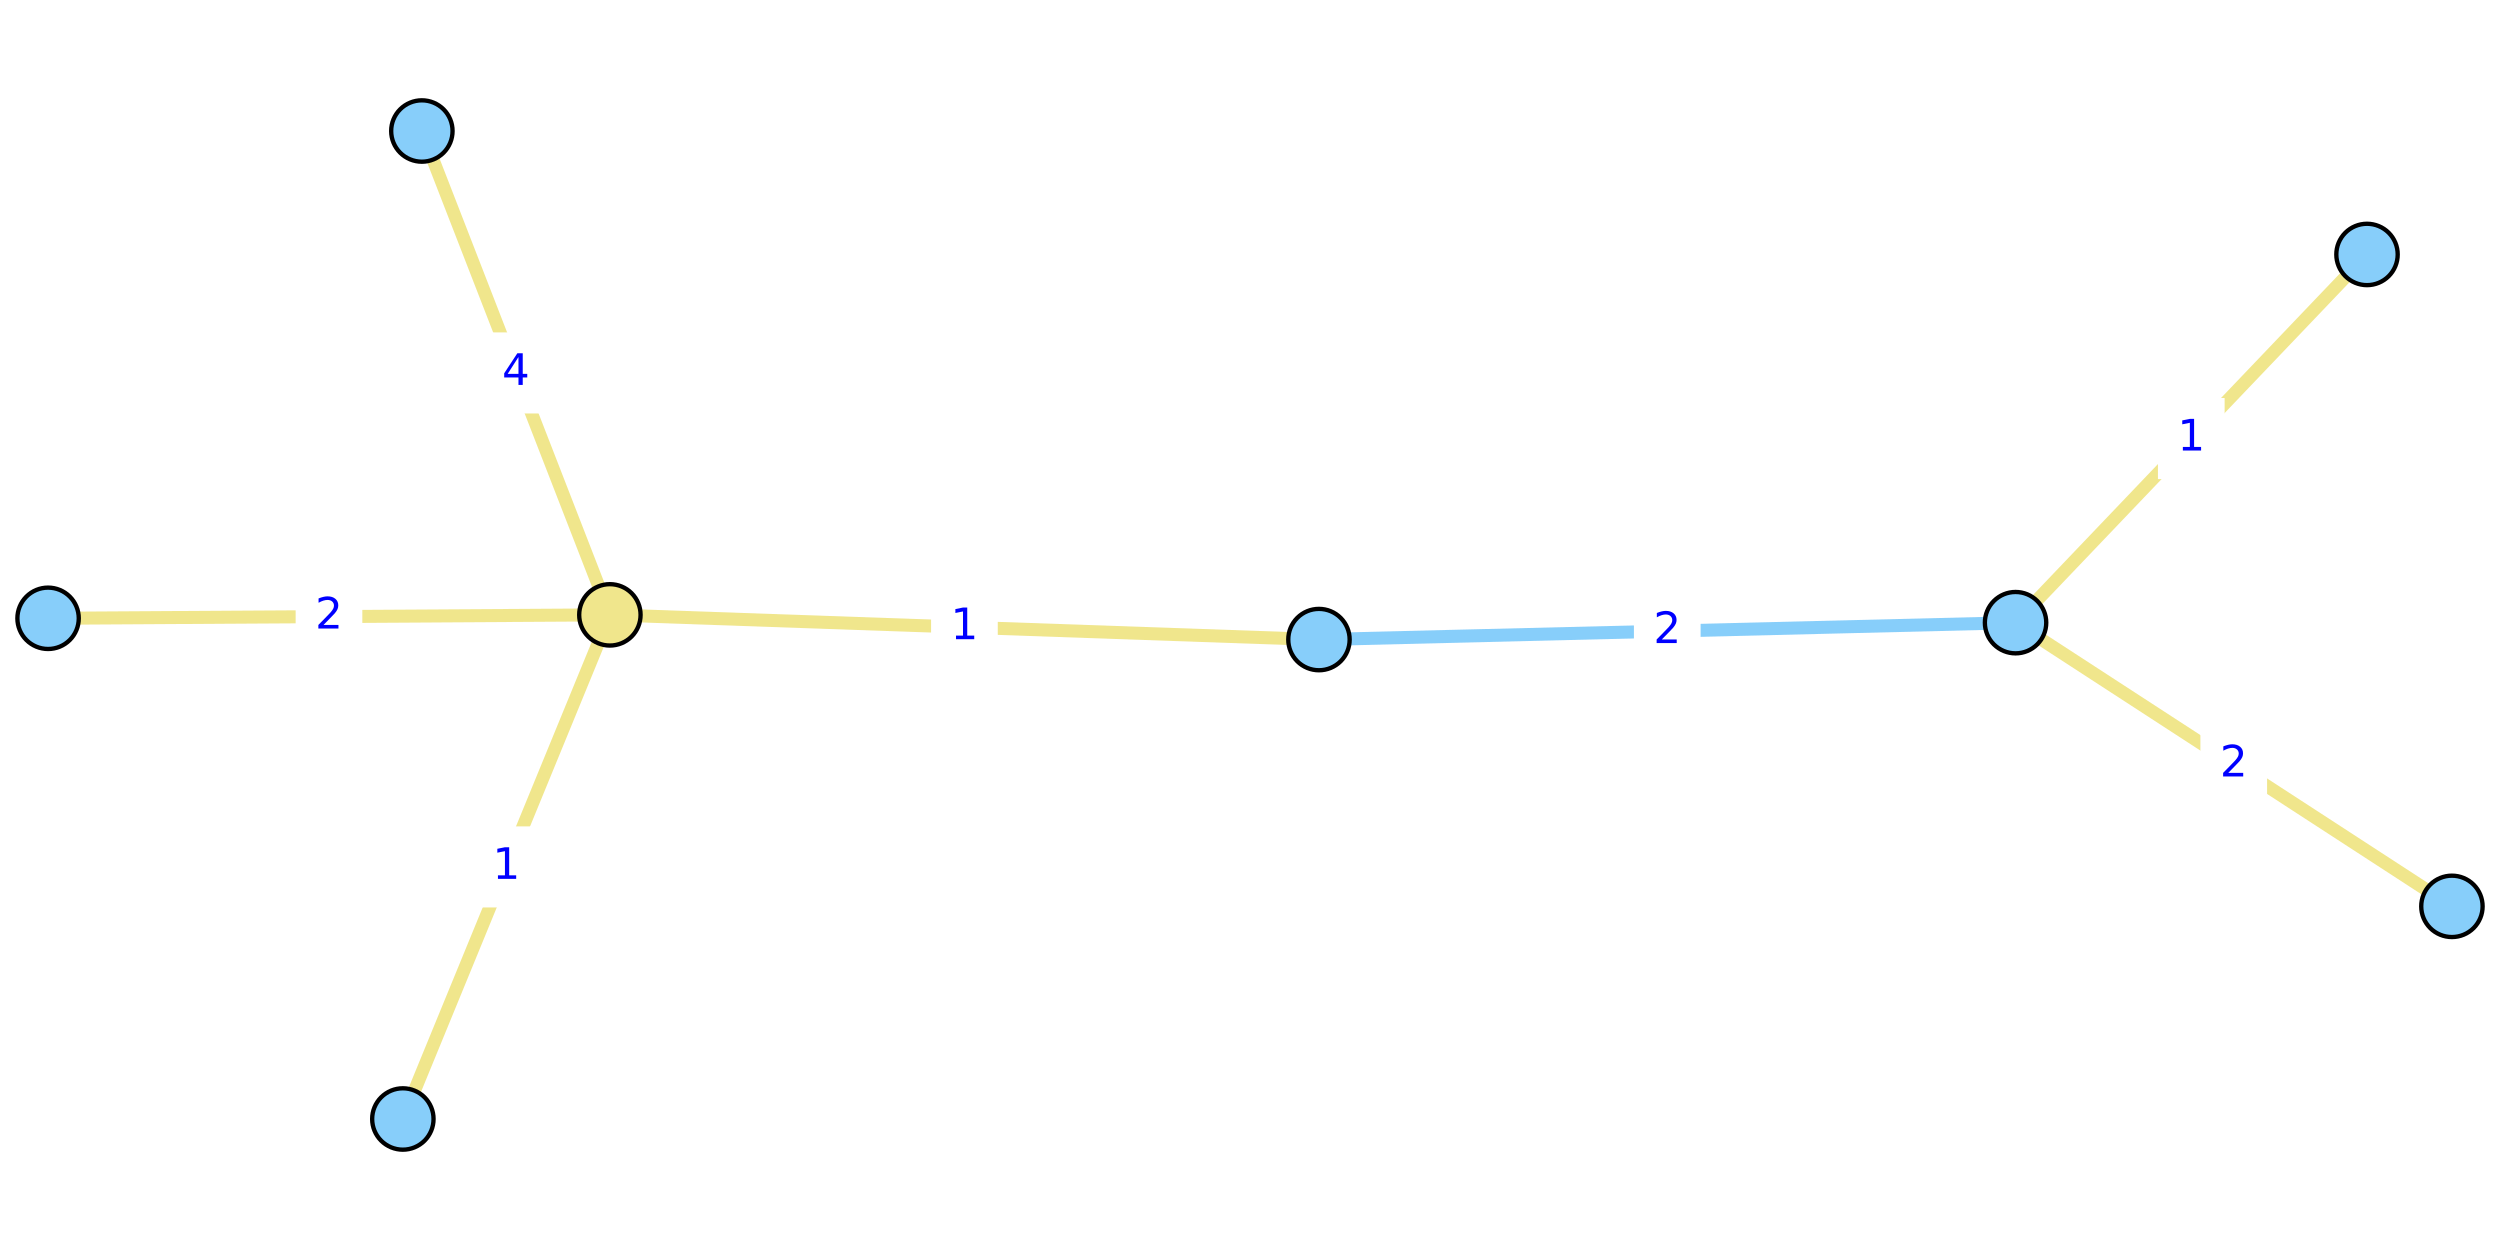
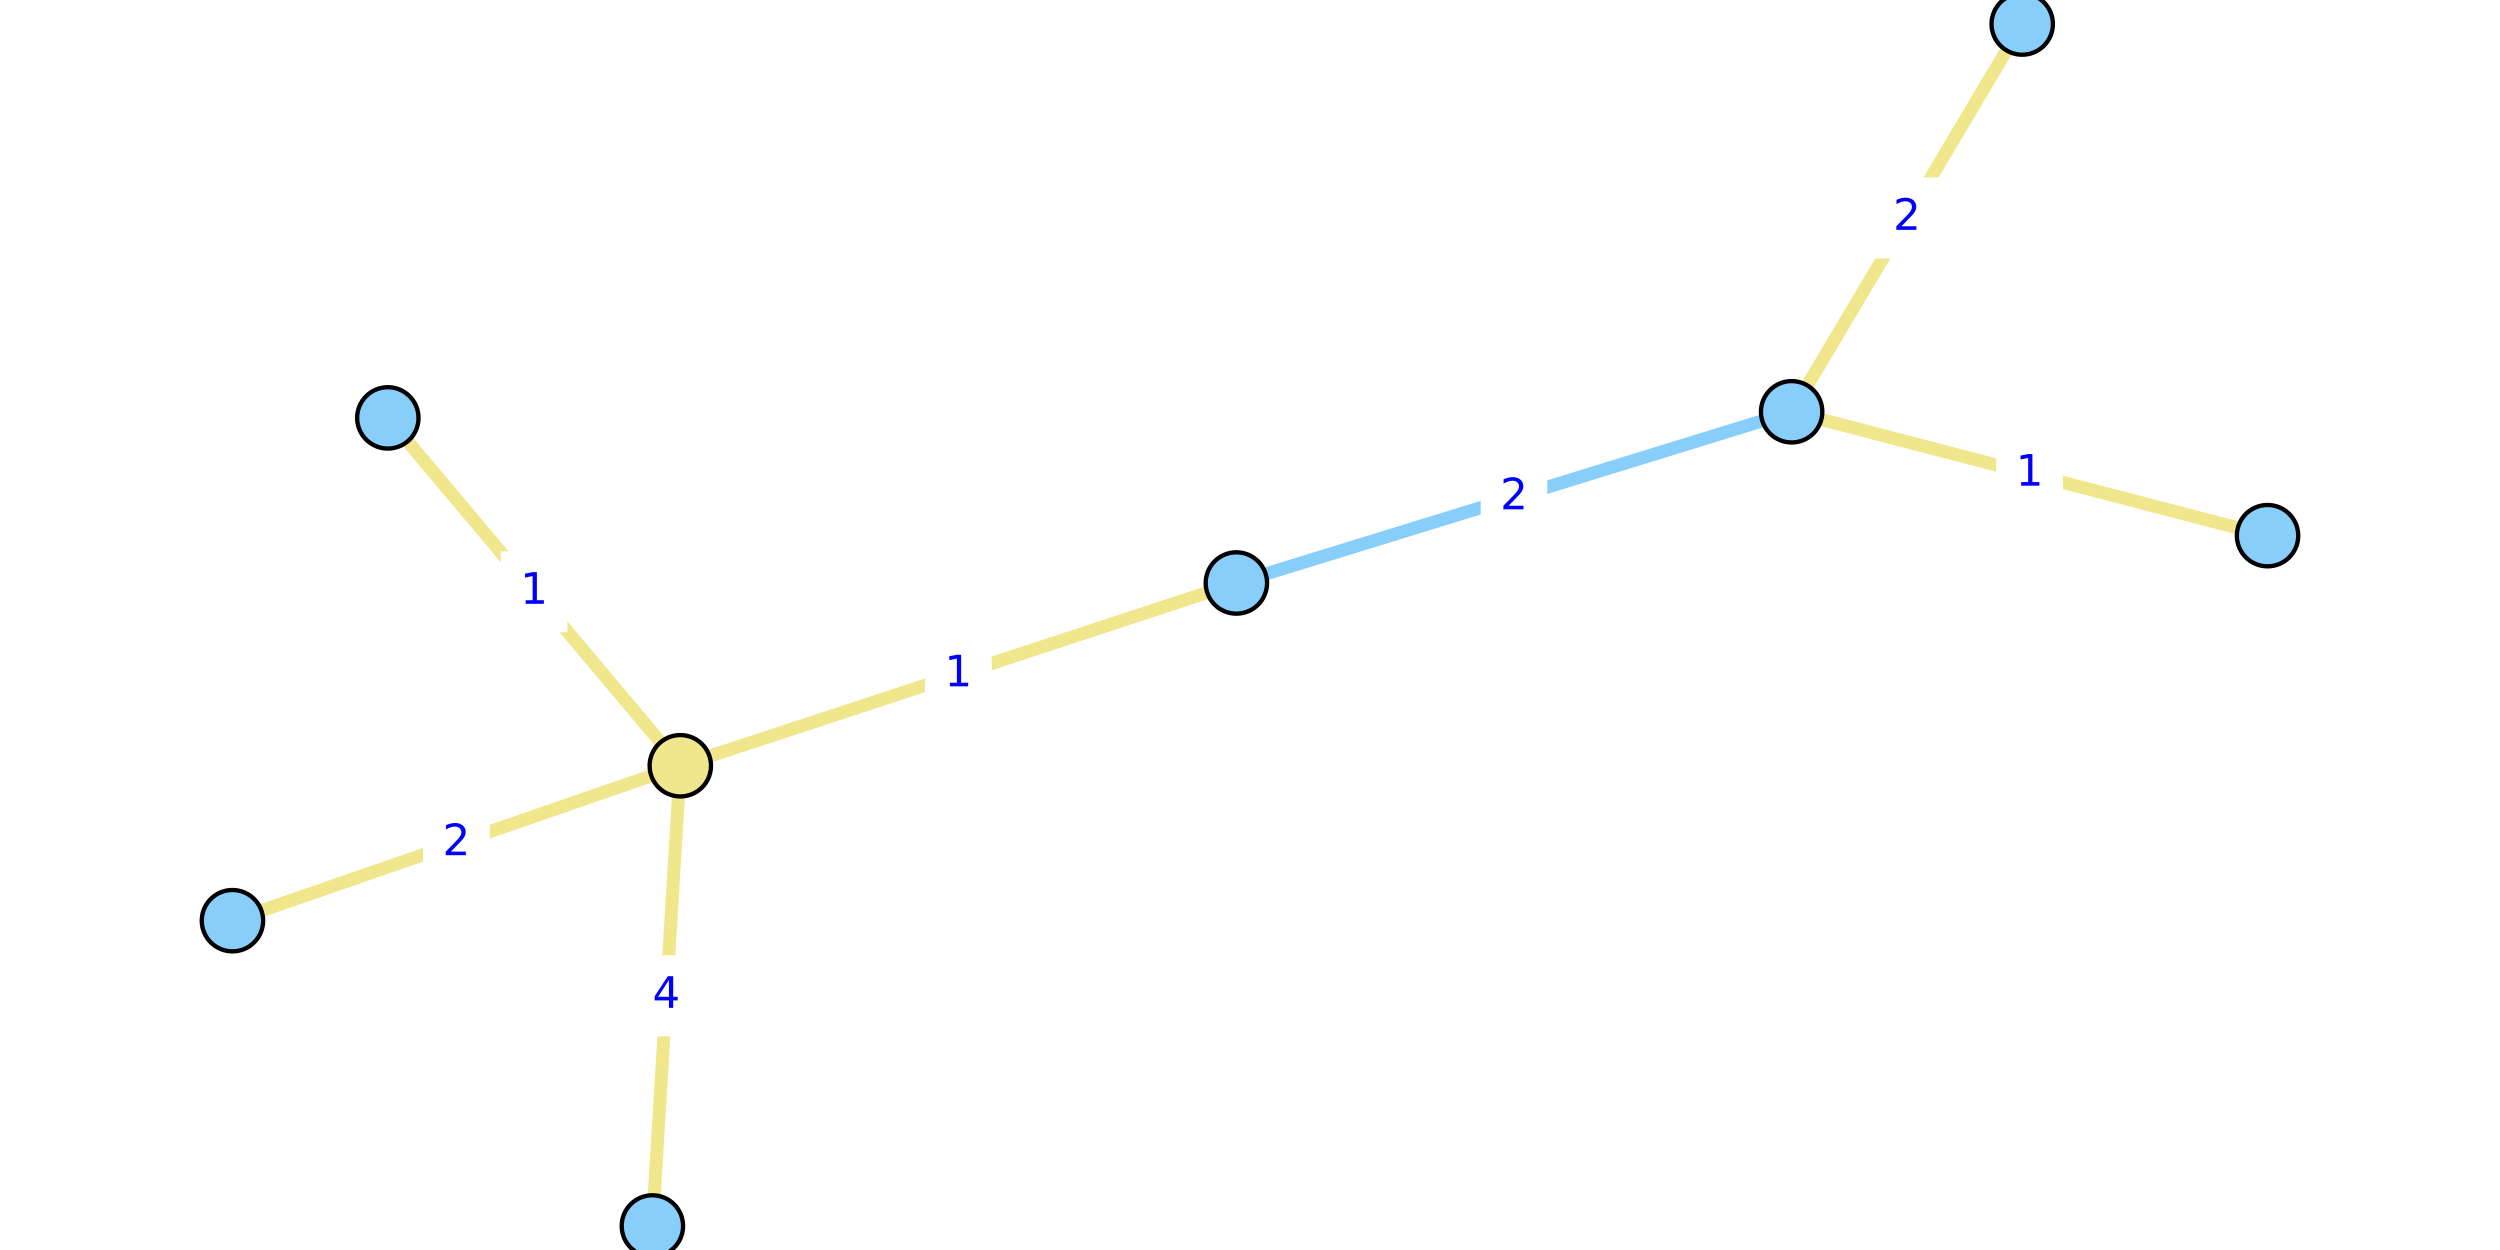
<svg xmlns="http://www.w3.org/2000/svg" xmlns:xlink="http://www.w3.org/1999/xlink" width="576pt" height="288pt" viewBox="0 0 576 288" version="1.1">
  <defs>
    <style type="text/css">*{stroke-linejoin: round; stroke-linecap: butt}</style>
  </defs>
  <g id="figure_1">
    <g id="patch_1">
      <path d="M 0 288  L 576 288  L 576 0  L 0 0  z " style="fill: #ffffff" />
    </g>
    <g id="axes_1">
      <g id="patch_2">
-         <path d="M 0 262.368  L 576 262.368  L 576 25.632  L 0 25.632  z " style="fill: #ffffff" />
+         <path d="M 44.179 288  L 531.821 288  L 531.821 0  L 44.179 0  z " style="fill: #ffffff" />
      </g>
      <g id="matplotlib.axis_1" />
      <g id="matplotlib.axis_2" />
      <g id="line2d_1">
-         <path d="M 464.385 143.462  L 303.889 147.358  " clip-path="url(#p70bd3e905b)" style="fill: none; stroke: #87cefa; stroke-width: 3; stroke-linecap: square" />
+         <path d="M 412.795 94.875  L 284.859 134.319  " clip-path="url(#p07785f27ba)" style="fill: none; stroke: #87cefa; stroke-width: 3; stroke-linecap: square" />
      </g>
      <g id="line2d_2">
-         <path d="M 11.077 142.458  L 140.518 141.663  " clip-path="url(#p70bd3e905b)" style="fill: none; stroke: #f0e68c; stroke-width: 3; stroke-linecap: square" />
+         <path d="M 53.557 212.127  L 156.743 176.431  " clip-path="url(#p07785f27ba)" style="fill: none; stroke: #f0e68c; stroke-width: 3; stroke-linecap: square" />
      </g>
      <g id="line2d_3">
-         <path d="M 97.198 30.185  L 140.518 141.663  " clip-path="url(#p70bd3e905b)" style="fill: none; stroke: #f0e68c; stroke-width: 3; stroke-linecap: square" />
+         <path d="M 150.309 282.462  L 156.743 176.431  " clip-path="url(#p07785f27ba)" style="fill: none; stroke: #f0e68c; stroke-width: 3; stroke-linecap: square" />
      </g>
      <g id="line2d_4">
-         <path d="M 140.518 141.663  L 92.818 257.815  " clip-path="url(#p70bd3e905b)" style="fill: none; stroke: #f0e68c; stroke-width: 3; stroke-linecap: square" />
+         <path d="M 156.743 176.431  L 89.357 96.281  " clip-path="url(#p07785f27ba)" style="fill: none; stroke: #f0e68c; stroke-width: 3; stroke-linecap: square" />
      </g>
      <g id="line2d_5">
-         <path d="M 140.518 141.663  L 303.889 147.358  " clip-path="url(#p70bd3e905b)" style="fill: none; stroke: #f0e68c; stroke-width: 3; stroke-linecap: square" />
+         <path d="M 156.743 176.431  L 284.859 134.319  " clip-path="url(#p07785f27ba)" style="fill: none; stroke: #f0e68c; stroke-width: 3; stroke-linecap: square" />
      </g>
      <g id="line2d_6">
-         <path d="M 545.359 58.627  L 464.385 143.462  " clip-path="url(#p70bd3e905b)" style="fill: none; stroke: #f0e68c; stroke-width: 3; stroke-linecap: square" />
+         <path d="M 522.443 123.415  L 412.795 94.875  " clip-path="url(#p07785f27ba)" style="fill: none; stroke: #f0e68c; stroke-width: 3; stroke-linecap: square" />
      </g>
      <g id="line2d_7">
-         <path d="M 464.385 143.462  L 564.923 208.825  " clip-path="url(#p70bd3e905b)" style="fill: none; stroke: #f0e68c; stroke-width: 3; stroke-linecap: square" />
+         <path d="M 412.795 94.875  L 465.918 5.538  " clip-path="url(#p07785f27ba)" style="fill: none; stroke: #f0e68c; stroke-width: 3; stroke-linecap: square" />
      </g>
      <g id="text_1">
        <g id="patch_3">
-           <path d="M 376.956 154.249  L 391.318 154.249  L 391.318 136.571  L 376.956 136.571  z " style="fill: #ffffff; stroke: #ffffff; stroke-linejoin: miter" />
+           <path d="M 341.646 123.436  L 356.008 123.436  L 356.008 105.758  L 341.646 105.758  z " style="fill: #ffffff; stroke: #ffffff; stroke-linejoin: miter" />
        </g>
-         <g style="fill: #0000ff" transform="translate(380.9559 148.169) scale(0.1 -0.1)">
+         <g style="fill: #0000ff" transform="translate(345.646 117.3568) scale(0.1 -0.1)">
          <defs>
            <path id="DejaVuSans-32" d="M 1228 531  L 3431 531  L 3431 0  L 469 0  L 469 531  Q 828 903 1448 1529  Q 2069 2156 2228 2338  Q 2531 2678 2651 2914  Q 2772 3150 2772 3378  Q 2772 3750 2511 3984  Q 2250 4219 1831 4219  Q 1534 4219 1204 4116  Q 875 4013 500 3803  L 500 4441  Q 881 4594 1212 4672  Q 1544 4750 1819 4750  Q 2544 4750 2975 4387  Q 3406 4025 3406 3419  Q 3406 3131 3298 2873  Q 3191 2616 2906 2266  Q 2828 2175 2409 1742  Q 1991 1309 1228 531  z " transform="scale(0.015625)" />
          </defs>
          <use xlink:href="#DejaVuSans-32" />
        </g>
      </g>
      <g id="text_2">
        <g id="patch_4">
-           <path d="M 68.616 150.899  L 82.979 150.899  L 82.979 133.221  L 68.616 133.221  z " style="fill: #ffffff; stroke: #ffffff; stroke-linejoin: miter" />
+           <path d="M 97.969 203.118  L 112.331 203.118  L 112.331 185.44  L 97.969 185.44  z " style="fill: #ffffff; stroke: #ffffff; stroke-linejoin: miter" />
        </g>
-         <g style="fill: #0000ff" transform="translate(72.61643 144.8198) scale(0.1 -0.1)">
+         <g style="fill: #0000ff" transform="translate(101.9688 197.0387) scale(0.1 -0.1)">
          <use xlink:href="#DejaVuSans-32" />
        </g>
      </g>
      <g id="text_3">
        <g id="patch_5">
-           <path d="M 111.677 94.763  L 126.039 94.763  L 126.039 77.085  L 111.677 77.085  z " style="fill: #ffffff; stroke: #ffffff; stroke-linejoin: miter" />
+           <path d="M 146.345 238.286  L 160.707 238.286  L 160.707 220.607  L 146.345 220.607  z " style="fill: #ffffff; stroke: #ffffff; stroke-linejoin: miter" />
        </g>
-         <g style="fill: #0000ff" transform="translate(115.6768 88.68344) scale(0.1 -0.1)">
+         <g style="fill: #0000ff" transform="translate(150.345 232.2058) scale(0.1 -0.1)">
          <defs>
            <path id="DejaVuSans-34" d="M 2419 4116  L 825 1625  L 2419 1625  L 2419 4116  z M 2253 4666  L 3047 4666  L 3047 1625  L 3713 1625  L 3713 1100  L 3047 1100  L 3047 0  L 2419 0  L 2419 1100  L 313 1100  L 313 1709  L 2253 4666  z " transform="scale(0.015625)" />
          </defs>
          <use xlink:href="#DejaVuSans-34" />
        </g>
      </g>
      <g id="text_4">
        <g id="patch_6">
-           <path d="M 109.487 208.578  L 123.849 208.578  L 123.849 190.9  L 109.487 190.9  z " style="fill: #ffffff; stroke: #ffffff; stroke-linejoin: miter" />
+           <path d="M 115.869 145.195  L 130.231 145.195  L 130.231 127.517  L 115.869 127.517  z " style="fill: #ffffff; stroke: #ffffff; stroke-linejoin: miter" />
        </g>
-         <g style="fill: #0000ff" transform="translate(113.4869 202.4986) scale(0.1 -0.1)">
+         <g style="fill: #0000ff" transform="translate(119.869 139.1154) scale(0.1 -0.1)">
          <defs>
            <path id="DejaVuSans-31" d="M 794 531  L 1825 531  L 1825 4091  L 703 3866  L 703 4441  L 1819 4666  L 2450 4666  L 2450 531  L 3481 531  L 3481 0  L 794 0  L 794 531  z " transform="scale(0.015625)" />
          </defs>
          <use xlink:href="#DejaVuSans-31" />
        </g>
      </g>
      <g id="text_5">
        <g id="patch_7">
-           <path d="M 215.023 153.35  L 229.385 153.35  L 229.385 135.671  L 215.023 135.671  z " style="fill: #ffffff; stroke: #ffffff; stroke-linejoin: miter" />
+           <path d="M 213.62 164.214  L 227.982 164.214  L 227.982 146.536  L 213.62 146.536  z " style="fill: #ffffff; stroke: #ffffff; stroke-linejoin: miter" />
        </g>
-         <g style="fill: #0000ff" transform="translate(219.0225 147.2699) scale(0.1 -0.1)">
+         <g style="fill: #0000ff" transform="translate(217.62 158.1348) scale(0.1 -0.1)">
          <use xlink:href="#DejaVuSans-31" />
        </g>
      </g>
      <g id="text_6">
        <g id="patch_8">
-           <path d="M 497.691 109.883  L 512.053 109.883  L 512.053 92.205  L 497.691 92.205  z " style="fill: #ffffff; stroke: #ffffff; stroke-linejoin: miter" />
+           <path d="M 460.438 117.984  L 474.8 117.984  L 474.8 100.306  L 460.438 100.306  z " style="fill: #ffffff; stroke: #ffffff; stroke-linejoin: miter" />
        </g>
-         <g style="fill: #0000ff" transform="translate(501.6908 103.8035) scale(0.1 -0.1)">
+         <g style="fill: #0000ff" transform="translate(464.4378 111.9045) scale(0.1 -0.1)">
          <use xlink:href="#DejaVuSans-31" />
        </g>
      </g>
      <g id="text_7">
        <g id="patch_9">
-           <path d="M 507.473 184.983  L 521.835 184.983  L 521.835 167.304  L 507.473 167.304  z " style="fill: #ffffff; stroke: #ffffff; stroke-linejoin: miter" />
+           <path d="M 432.175 59.046  L 446.538 59.046  L 446.538 41.368  L 432.175 41.368  z " style="fill: #ffffff; stroke: #ffffff; stroke-linejoin: miter" />
        </g>
-         <g style="fill: #0000ff" transform="translate(511.4728 178.9029) scale(0.1 -0.1)">
+         <g style="fill: #0000ff" transform="translate(436.1754 52.96628) scale(0.1 -0.1)">
          <use xlink:href="#DejaVuSans-32" />
        </g>
      </g>
      <g id="PathCollection_1">
        <defs>
-           <path id="C0_0_2146a3f9d9" d="M 0 7.071  C 1.875 7.071 3.674 6.326 5 5  C 6.326 3.674 7.071 1.875 7.071 -0  C 7.071 -1.875 6.326 -3.674 5 -5  C 3.674 -6.326 1.875 -7.071 0 -7.071  C -1.875 -7.071 -3.674 -6.326 -5 -5  C -6.326 -3.674 -7.071 -1.875 -7.071 0  C -7.071 1.875 -6.326 3.674 -5 5  C -3.674 6.326 -1.875 7.071 0 7.071  z " />
+           <path id="C0_0_9e00abc2dd" d="M 0 7.071  C 1.875 7.071 3.674 6.326 5 5  C 6.326 3.674 7.071 1.875 7.071 -0  C 7.071 -1.875 6.326 -3.674 5 -5  C 3.674 -6.326 1.875 -7.071 0 -7.071  C -1.875 -7.071 -3.674 -6.326 -5 -5  C -6.326 -3.674 -7.071 -1.875 -7.071 0  C -7.071 1.875 -6.326 3.674 -5 5  C -3.674 6.326 -1.875 7.071 0 7.071  z " />
        </defs>
-         <use xlink:href="#C0_0_2146a3f9d9" x="11.077" y="142.458" style="fill: #87cefa; stroke: #000000" />
-         <use xlink:href="#C0_0_2146a3f9d9" x="97.198" y="30.185" style="fill: #87cefa; stroke: #000000" />
-         <use xlink:href="#C0_0_2146a3f9d9" x="545.359" y="58.627" style="fill: #87cefa; stroke: #000000" />
-         <use xlink:href="#C0_0_2146a3f9d9" x="464.385" y="143.462" style="fill: #87cefa; stroke: #000000" />
-         <use xlink:href="#C0_0_2146a3f9d9" x="92.818" y="257.815" style="fill: #87cefa; stroke: #000000" />
-         <use xlink:href="#C0_0_2146a3f9d9" x="303.889" y="147.358" style="fill: #87cefa; stroke: #000000" />
-         <use xlink:href="#C0_0_2146a3f9d9" x="564.923" y="208.825" style="fill: #87cefa; stroke: #000000" />
-         <use xlink:href="#C0_0_2146a3f9d9" x="140.518" y="141.663" style="fill: #f0e68c; stroke: #000000" />
+         <use xlink:href="#C0_0_9e00abc2dd" x="53.557" y="212.127" style="fill: #87cefa; stroke: #000000" />
+         <use xlink:href="#C0_0_9e00abc2dd" x="150.309" y="282.462" style="fill: #87cefa; stroke: #000000" />
+         <use xlink:href="#C0_0_9e00abc2dd" x="522.443" y="123.415" style="fill: #87cefa; stroke: #000000" />
+         <use xlink:href="#C0_0_9e00abc2dd" x="412.795" y="94.875" style="fill: #87cefa; stroke: #000000" />
+         <use xlink:href="#C0_0_9e00abc2dd" x="89.357" y="96.281" style="fill: #87cefa; stroke: #000000" />
+         <use xlink:href="#C0_0_9e00abc2dd" x="284.859" y="134.319" style="fill: #87cefa; stroke: #000000" />
+         <use xlink:href="#C0_0_9e00abc2dd" x="465.918" y="5.538" style="fill: #87cefa; stroke: #000000" />
+         <use xlink:href="#C0_0_9e00abc2dd" x="156.743" y="176.431" style="fill: #f0e68c; stroke: #000000" />
      </g>
    </g>
  </g>
  <defs>
-     <clipPath id="p70bd3e905b">
-       <rect x="0" y="25.632" width="576" height="236.736" />
+     <clipPath id="p07785f27ba">
+       <rect x="44.179" y="0" width="487.641" height="288" />
    </clipPath>
  </defs>
</svg>
